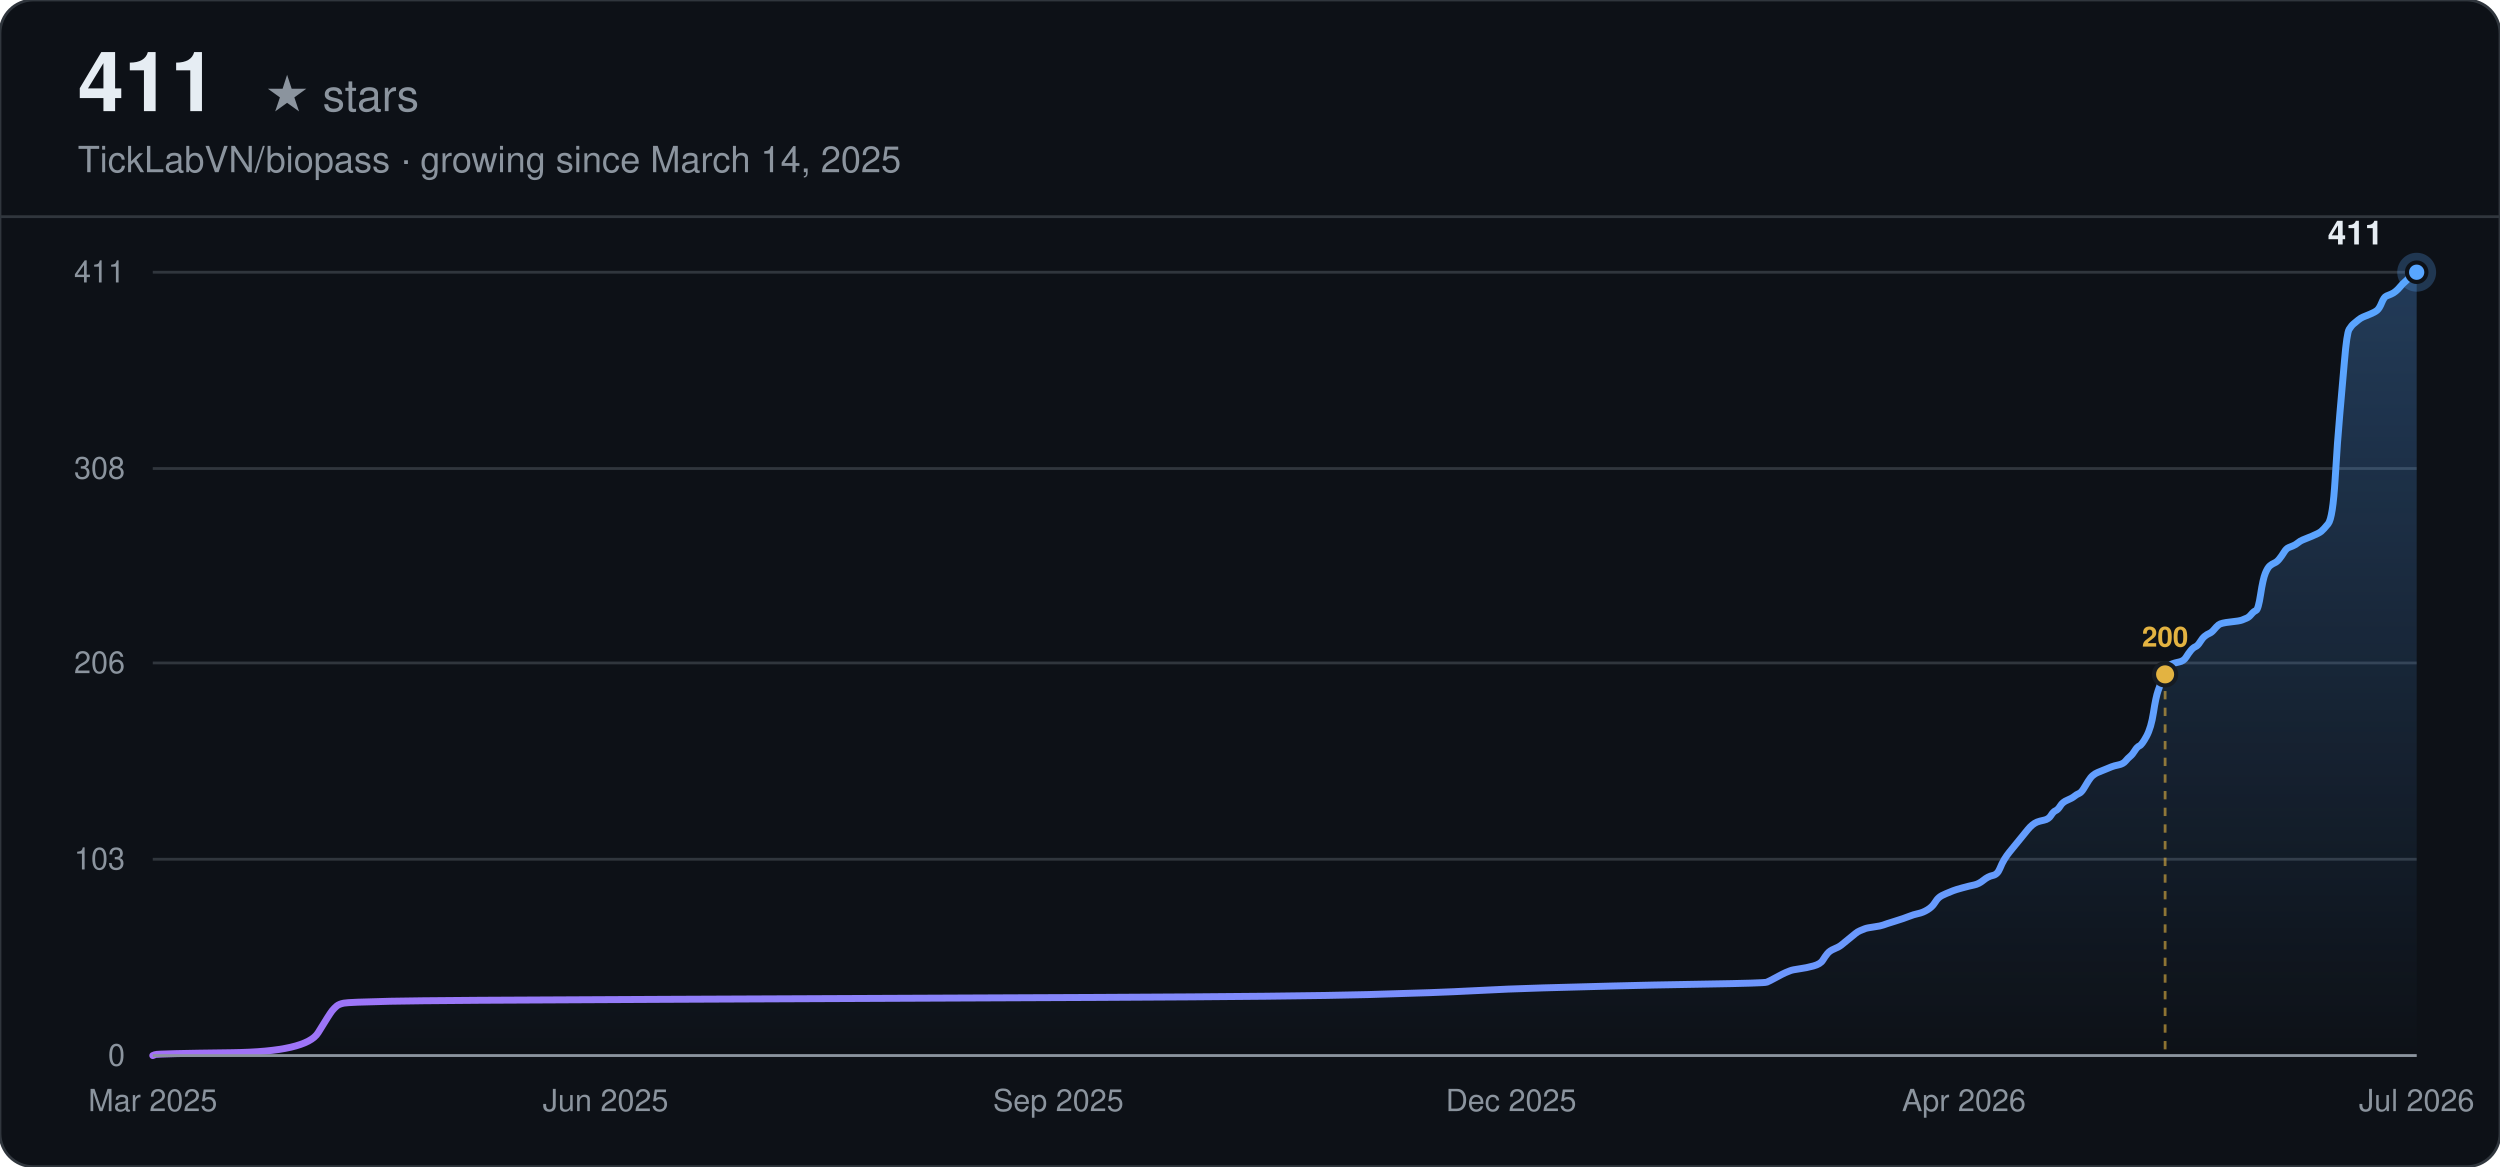
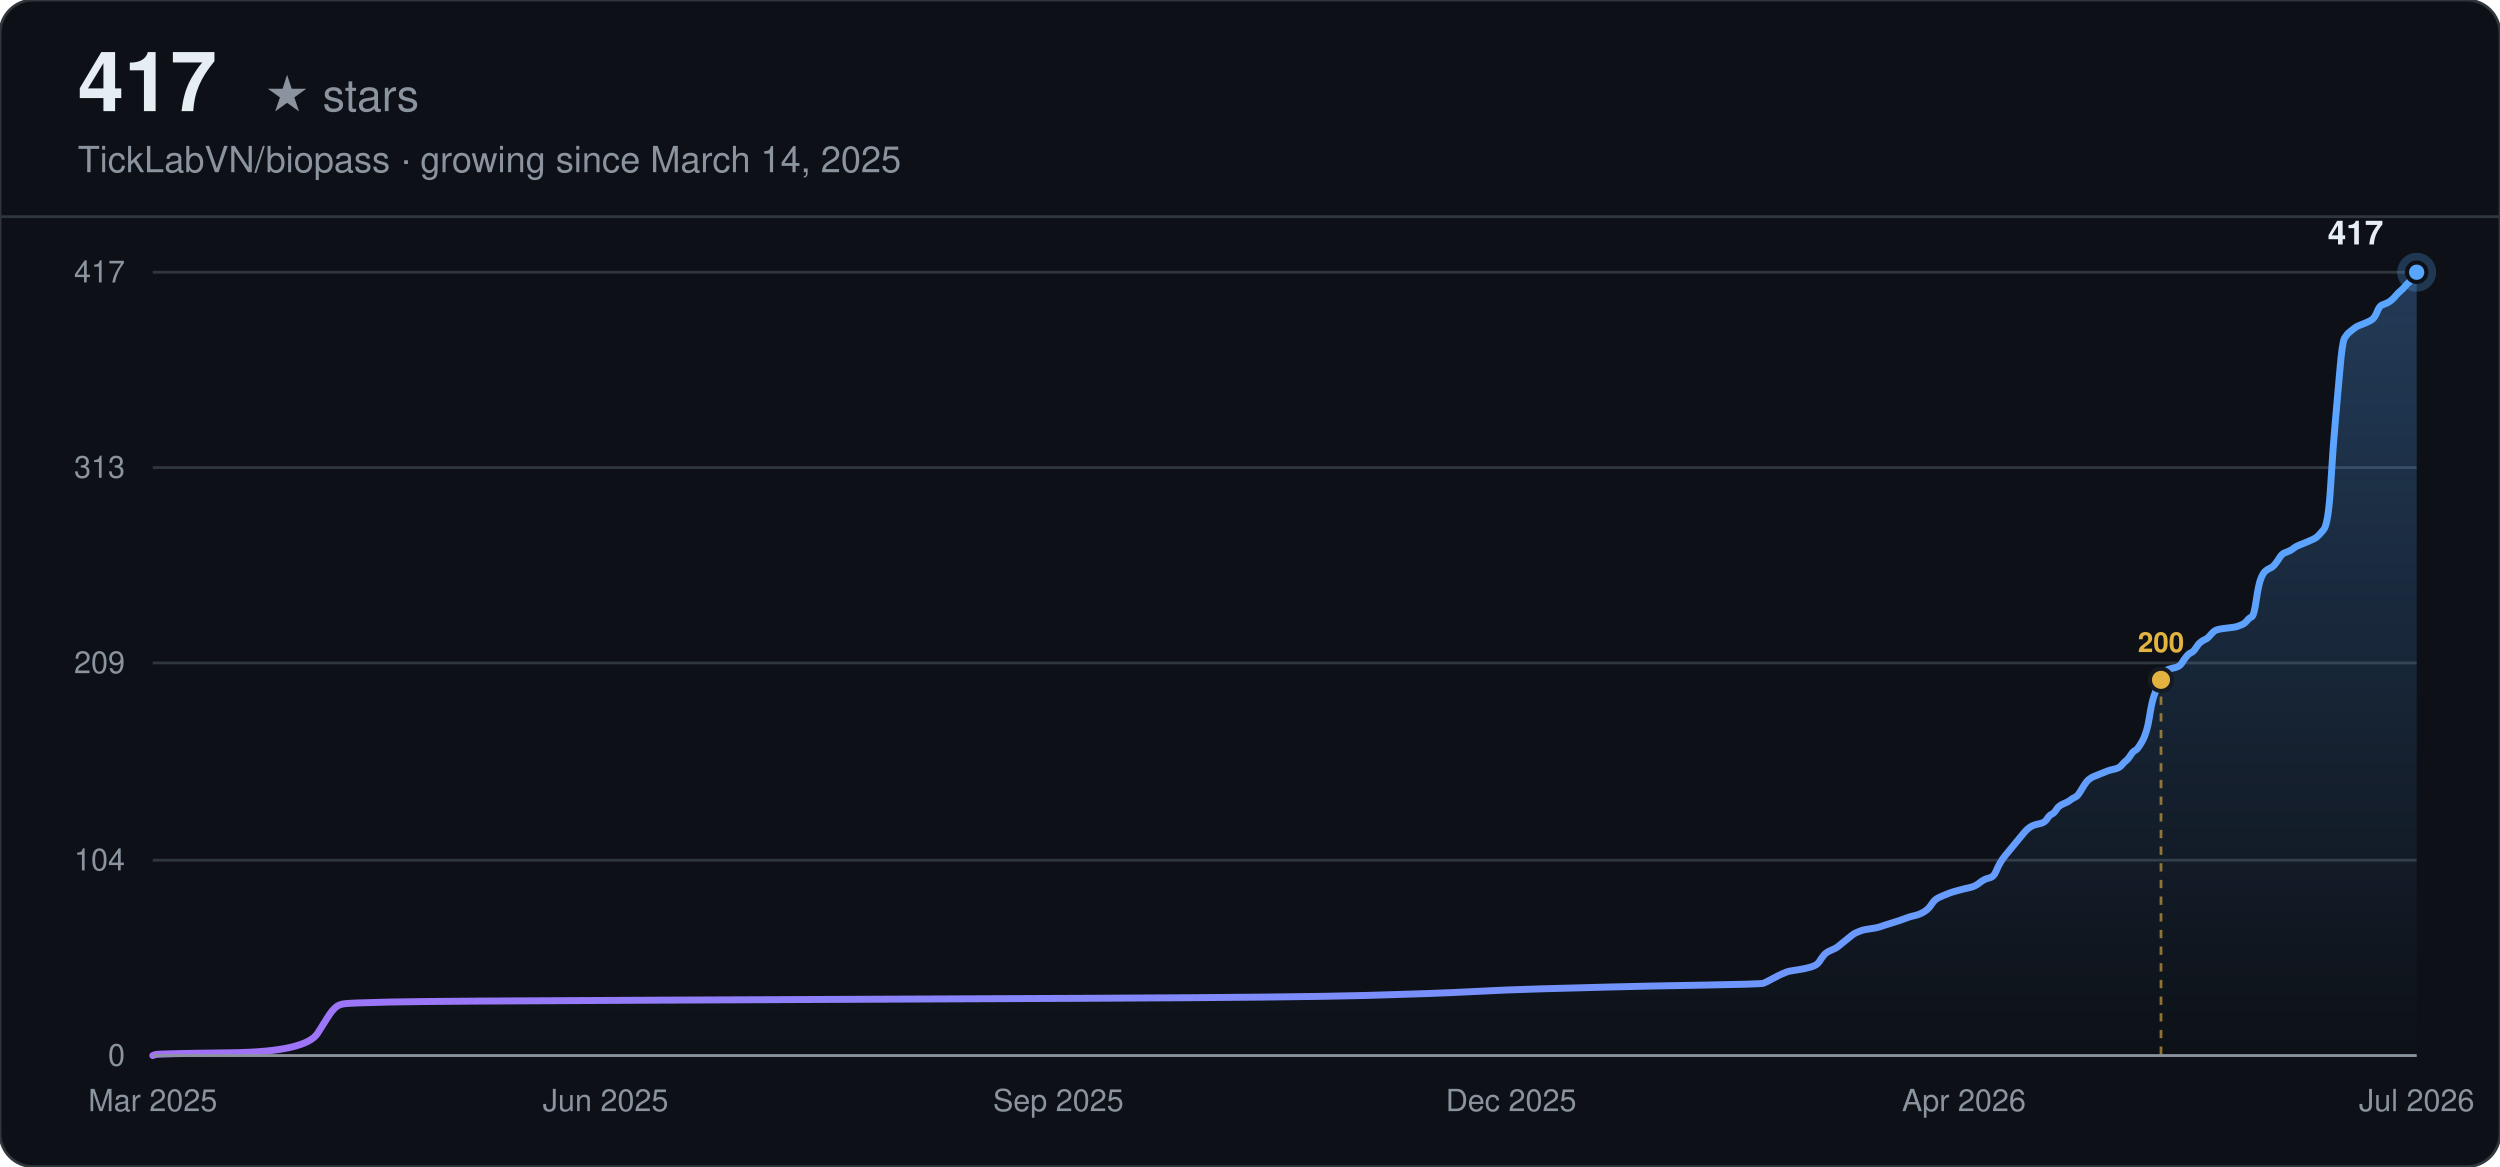
<svg xmlns="http://www.w3.org/2000/svg" width="900" height="420" viewBox="0 0 900 420" font-family="-apple-system, BlinkMacSystemFont, 'Segoe UI', Helvetica, Arial, sans-serif">
  <defs>
    <linearGradient id="line-dark" x1="0" y1="0" x2="1" y2="0">
      <stop offset="0%" stop-color="#a371f7" />
      <stop offset="100%" stop-color="#58a6ff" />
    </linearGradient>
    <linearGradient id="area-dark" x1="0" y1="0" x2="0" y2="1">
      <stop offset="0%" stop-color="#58a6ff" stop-opacity="0.28" />
      <stop offset="100%" stop-color="#58a6ff" stop-opacity="0" />
    </linearGradient>
  </defs>
  <rect width="900" height="420" rx="12" fill="#0d1117" />
  <rect width="900" height="420" rx="12" fill="none" stroke="#30363d" stroke-width="1" />
-   <text x="28" y="40" font-size="30" font-weight="700" fill="#e6edf3">411</text>
+   <text x="28" y="40" font-size="30" font-weight="700" fill="#e6edf3">417</text>
  <text x="28" y="40" font-size="16" fill="#8b949e" dx="67">★ stars</text>
  <text x="28" y="62" font-size="13" fill="#8b949e">TickLabVN/biopass · growing since March 14, 2025</text>
  <line x1="0" y1="78" x2="900" y2="78" stroke="#30363d" stroke-width="1" />
  <line x1="55" y1="380.00" x2="870" y2="380.00" stroke="#30363d" stroke-width="1" />
  <text x="45" y="380.00" text-anchor="end" dominant-baseline="middle" font-size="11" fill="#8b949e">0</text>
-   <line x1="55" y1="309.33" x2="870" y2="309.33" stroke="#30363d" stroke-width="1" />
-   <text x="45" y="309.33" text-anchor="end" dominant-baseline="middle" font-size="11" fill="#8b949e">103</text>
+   <line x1="55" y1="309.67" x2="870" y2="309.67" stroke="#30363d" stroke-width="1" />
+   <text x="45" y="309.67" text-anchor="end" dominant-baseline="middle" font-size="11" fill="#8b949e">104</text>
  <line x1="55" y1="238.66" x2="870" y2="238.66" stroke="#30363d" stroke-width="1" />
-   <text x="45" y="238.66" text-anchor="end" dominant-baseline="middle" font-size="11" fill="#8b949e">206</text>
-   <line x1="55" y1="168.67" x2="870" y2="168.67" stroke="#30363d" stroke-width="1" />
-   <text x="45" y="168.67" text-anchor="end" dominant-baseline="middle" font-size="11" fill="#8b949e">308</text>
+   <text x="45" y="238.66" text-anchor="end" dominant-baseline="middle" font-size="11" fill="#8b949e">209</text>
+   <line x1="55" y1="168.33" x2="870" y2="168.33" stroke="#30363d" stroke-width="1" />
+   <text x="45" y="168.33" text-anchor="end" dominant-baseline="middle" font-size="11" fill="#8b949e">313</text>
  <line x1="55" y1="98.00" x2="870" y2="98.00" stroke="#30363d" stroke-width="1" />
-   <text x="45" y="98.00" text-anchor="end" dominant-baseline="middle" font-size="11" fill="#8b949e">411</text>
+   <text x="45" y="98.00" text-anchor="end" dominant-baseline="middle" font-size="11" fill="#8b949e">417</text>
  <text x="55.00" y="400" text-anchor="middle" font-size="11" fill="#8b949e">Mar 2025</text>
  <text x="218.00" y="400" text-anchor="middle" font-size="11" fill="#8b949e">Jun 2025</text>
  <text x="381.00" y="400" text-anchor="middle" font-size="11" fill="#8b949e">Sep 2025</text>
  <text x="544.00" y="400" text-anchor="middle" font-size="11" fill="#8b949e">Dec 2025</text>
  <text x="707.00" y="400" text-anchor="middle" font-size="11" fill="#8b949e">Apr 2026</text>
  <text x="870.00" y="400" text-anchor="middle" font-size="11" fill="#8b949e">Jul 2026</text>
-   <path d="M55.00,380.00 L55.84,379.66 Q56.68,379.31 83.51,378.97 Q110.34,378.63 114.53,371.77 Q118.72,364.91 119.56,363.88 Q120.40,362.85 121.24,362.16 Q122.08,361.47 123.76,361.13 Q125.43,360.79 140.52,360.45 Q155.62,360.10 239.47,359.76 Q323.31,359.42 395.42,359.07 Q467.53,358.73 492.69,358.04 Q517.84,357.36 530.42,356.67 Q542.99,355.99 555.57,355.64 Q568.15,355.30 580.73,354.96 Q593.30,354.61 614.26,354.27 Q635.23,353.93 636.06,353.58 Q636.90,353.24 639.42,351.87 Q641.93,350.50 642.77,350.15 Q643.61,349.81 644.45,349.47 Q645.29,349.12 647.80,348.78 Q650.32,348.44 652.83,347.75 Q655.35,347.07 656.19,345.69 Q657.03,344.32 657.87,343.29 Q658.70,342.26 660.38,341.58 Q662.06,340.89 662.90,340.20 Q663.73,339.52 665.41,338.15 Q667.09,336.77 667.93,336.09 Q668.77,335.40 669.60,335.06 Q670.44,334.72 671.28,334.37 Q672.12,334.03 674.63,333.69 Q677.15,333.34 677.99,333.00 Q678.83,332.66 682.18,331.63 Q685.53,330.60 687.21,329.91 Q688.89,329.23 690.57,328.88 Q692.24,328.54 693.92,327.51 Q695.60,326.48 696.44,325.11 Q697.27,323.74 698.11,323.05 Q698.95,322.36 700.63,321.68 Q702.30,320.99 703.14,320.65 Q703.98,320.31 706.50,319.62 Q709.01,318.93 710.69,318.59 Q712.37,318.25 714.04,316.88 Q715.72,315.50 717.40,315.16 Q719.07,314.82 719.91,312.76 Q720.75,310.70 721.59,309.33 Q722.43,307.96 723.27,306.93 Q724.10,305.90 724.94,304.87 Q725.78,303.84 726.62,302.81 Q727.46,301.78 728.30,300.75 Q729.14,299.72 729.97,298.69 Q730.81,297.66 731.65,296.98 Q732.49,296.29 733.33,295.95 Q734.17,295.61 735.84,295.26 Q737.52,294.92 738.36,293.55 Q739.20,292.18 740.04,291.83 Q740.87,291.49 741.71,290.12 Q742.55,288.74 744.23,288.06 Q745.91,287.37 746.74,286.69 Q747.58,286.00 748.42,285.66 Q749.26,285.31 750.10,283.94 Q750.94,282.57 751.77,281.20 Q752.61,279.82 753.45,279.14 Q754.29,278.45 755.13,278.11 Q755.97,277.77 756.81,277.42 Q757.64,277.08 758.48,276.74 Q759.32,276.39 760.16,276.05 Q761.00,275.71 762.67,275.36 Q764.35,275.02 765.19,273.99 Q766.03,272.96 766.87,272.28 Q767.71,271.59 768.54,270.22 Q769.38,268.85 770.22,268.50 Q771.06,268.16 772.74,265.07 Q774.41,261.99 775.25,256.50 Q776.09,251.01 776.93,248.61 Q777.77,246.20 778.61,244.15 Q779.44,242.09 780.28,240.72 Q781.12,239.34 781.96,239.00 Q782.80,238.66 784.48,238.31 Q786.15,237.97 786.99,236.60 Q787.83,235.23 788.67,234.20 Q789.51,233.17 790.34,232.82 Q791.18,232.48 792.02,231.11 Q792.86,229.74 793.70,229.05 Q794.54,228.36 795.38,228.02 Q796.21,227.68 797.05,226.65 Q797.89,225.62 798.73,224.93 Q799.57,224.25 802.92,223.91 Q806.28,223.56 807.11,223.22 Q807.95,222.88 808.79,222.53 Q809.63,222.19 810.47,221.16 Q811.31,220.13 812.15,219.79 Q812.98,219.45 813.82,213.96 Q814.66,208.47 815.50,206.41 Q816.34,204.35 817.18,203.66 Q818.01,202.98 818.85,202.64 Q819.69,202.29 820.53,201.26 Q821.37,200.23 822.21,198.86 Q823.05,197.49 823.88,197.15 Q824.72,196.80 825.56,196.46 Q826.40,196.12 827.24,195.43 Q828.08,194.74 828.91,194.40 Q829.75,194.06 832.27,193.03 Q834.78,192.00 835.62,191.31 Q836.46,190.63 838.14,188.57 Q839.81,186.51 840.65,172.45 Q841.49,158.38 842.33,149.12 Q843.17,139.85 844.01,129.91 Q844.85,119.96 845.68,118.58 Q846.52,117.21 847.36,116.53 Q848.20,115.84 849.04,115.15 Q849.88,114.47 850.72,114.12 Q851.55,113.78 853.23,113.09 Q854.91,112.41 855.75,111.72 Q856.58,111.04 857.42,108.98 Q858.26,106.92 859.10,106.58 Q859.94,106.23 860.78,105.89 Q861.62,105.55 862.45,104.86 Q863.29,104.18 864.13,103.15 Q864.97,102.12 865.81,101.43 Q866.65,100.74 867.48,99.72 Q868.32,98.69 869.16,98.34 L870.00,98.00 L870.00,380.00 L55.00,380.00 Z" fill="url(#area-dark)" stroke="none" />
-   <path d="M55.00,380.00 L55.84,379.66 Q56.68,379.31 83.51,378.97 Q110.34,378.63 114.53,371.77 Q118.72,364.91 119.56,363.88 Q120.40,362.85 121.24,362.16 Q122.08,361.47 123.76,361.13 Q125.43,360.79 140.52,360.45 Q155.62,360.10 239.47,359.76 Q323.31,359.42 395.42,359.07 Q467.53,358.73 492.69,358.04 Q517.84,357.36 530.42,356.67 Q542.99,355.99 555.57,355.64 Q568.15,355.30 580.73,354.96 Q593.30,354.61 614.26,354.27 Q635.23,353.93 636.06,353.58 Q636.90,353.24 639.42,351.87 Q641.93,350.50 642.77,350.15 Q643.61,349.81 644.45,349.47 Q645.29,349.12 647.80,348.78 Q650.32,348.44 652.83,347.75 Q655.35,347.07 656.19,345.69 Q657.03,344.32 657.87,343.29 Q658.70,342.26 660.38,341.58 Q662.06,340.89 662.90,340.20 Q663.73,339.52 665.41,338.15 Q667.09,336.77 667.93,336.09 Q668.77,335.40 669.60,335.06 Q670.44,334.72 671.28,334.37 Q672.12,334.03 674.63,333.69 Q677.15,333.34 677.99,333.00 Q678.83,332.66 682.18,331.63 Q685.53,330.60 687.21,329.91 Q688.89,329.23 690.57,328.88 Q692.24,328.54 693.92,327.51 Q695.60,326.48 696.44,325.11 Q697.27,323.74 698.11,323.05 Q698.95,322.36 700.63,321.68 Q702.30,320.99 703.14,320.65 Q703.98,320.31 706.50,319.62 Q709.01,318.93 710.69,318.59 Q712.37,318.25 714.04,316.88 Q715.72,315.50 717.40,315.16 Q719.07,314.82 719.91,312.76 Q720.75,310.70 721.59,309.33 Q722.43,307.96 723.27,306.93 Q724.10,305.90 724.94,304.87 Q725.78,303.84 726.62,302.81 Q727.46,301.78 728.30,300.75 Q729.14,299.72 729.97,298.69 Q730.81,297.66 731.65,296.98 Q732.49,296.29 733.33,295.95 Q734.17,295.61 735.84,295.26 Q737.52,294.92 738.36,293.55 Q739.20,292.18 740.04,291.83 Q740.87,291.49 741.71,290.12 Q742.55,288.74 744.23,288.06 Q745.91,287.37 746.74,286.69 Q747.58,286.00 748.42,285.66 Q749.26,285.31 750.10,283.94 Q750.94,282.57 751.77,281.20 Q752.61,279.82 753.45,279.14 Q754.29,278.45 755.13,278.11 Q755.97,277.77 756.81,277.42 Q757.64,277.08 758.48,276.74 Q759.32,276.39 760.16,276.05 Q761.00,275.71 762.67,275.36 Q764.35,275.02 765.19,273.99 Q766.03,272.96 766.87,272.28 Q767.71,271.59 768.54,270.22 Q769.38,268.85 770.22,268.50 Q771.06,268.16 772.74,265.07 Q774.41,261.99 775.25,256.50 Q776.09,251.01 776.93,248.61 Q777.77,246.20 778.61,244.15 Q779.44,242.09 780.28,240.72 Q781.12,239.34 781.96,239.00 Q782.80,238.66 784.48,238.31 Q786.15,237.97 786.99,236.60 Q787.83,235.23 788.67,234.20 Q789.51,233.17 790.34,232.82 Q791.18,232.48 792.02,231.11 Q792.86,229.74 793.70,229.05 Q794.54,228.36 795.38,228.02 Q796.21,227.68 797.05,226.65 Q797.89,225.62 798.73,224.93 Q799.57,224.25 802.92,223.91 Q806.28,223.56 807.11,223.22 Q807.95,222.88 808.79,222.53 Q809.63,222.19 810.47,221.16 Q811.31,220.13 812.15,219.79 Q812.98,219.45 813.82,213.96 Q814.66,208.47 815.50,206.41 Q816.34,204.35 817.18,203.66 Q818.01,202.98 818.85,202.64 Q819.69,202.29 820.53,201.26 Q821.37,200.23 822.21,198.86 Q823.05,197.49 823.88,197.15 Q824.72,196.80 825.56,196.46 Q826.40,196.12 827.24,195.43 Q828.08,194.74 828.91,194.40 Q829.75,194.06 832.27,193.03 Q834.78,192.00 835.62,191.31 Q836.46,190.63 838.14,188.57 Q839.81,186.51 840.65,172.45 Q841.49,158.38 842.33,149.12 Q843.17,139.85 844.01,129.91 Q844.85,119.96 845.68,118.58 Q846.52,117.21 847.36,116.53 Q848.20,115.84 849.04,115.15 Q849.88,114.47 850.72,114.12 Q851.55,113.78 853.23,113.09 Q854.91,112.41 855.75,111.72 Q856.58,111.04 857.42,108.98 Q858.26,106.92 859.10,106.58 Q859.94,106.23 860.78,105.89 Q861.62,105.55 862.45,104.86 Q863.29,104.18 864.13,103.15 Q864.97,102.12 865.81,101.43 Q866.65,100.74 867.48,99.72 Q868.32,98.69 869.16,98.34 L870.00,98.00" fill="none" stroke="url(#line-dark)" stroke-width="2.5" stroke-linecap="round" />
-   <line x1="779.44" y1="242.77" x2="779.44" y2="380.00" stroke="#e3b341" stroke-width="1" stroke-dasharray="3,3" opacity="0.6" />
-   <circle cx="779.44" cy="242.77" r="4" fill="#e3b341" stroke="#161b22" stroke-width="1.5" />
-   <text x="779.44" y="232.77" text-anchor="middle" font-size="10" font-weight="600" fill="#e3b341">200</text>
+   <path d="M55.00,380.00 L55.84,379.66 Q56.67,379.32 83.45,378.99 Q110.23,378.65 114.41,371.88 Q118.59,365.12 119.43,364.11 Q120.27,363.09 121.10,362.42 Q121.94,361.74 123.61,361.40 Q125.29,361.06 140.35,360.73 Q155.41,360.39 239.09,360.05 Q322.76,359.71 394.72,359.37 Q466.68,359.04 491.79,358.36 Q516.89,357.68 529.44,357.01 Q541.99,356.33 554.54,355.99 Q567.09,355.65 579.65,355.32 Q592.20,354.98 613.12,354.64 Q634.03,354.30 634.87,353.96 Q635.71,353.63 638.22,352.27 Q640.73,350.92 641.57,350.58 Q642.40,350.24 643.24,349.91 Q644.08,349.57 646.59,349.23 Q649.10,348.89 651.61,348.22 Q654.12,347.54 654.95,346.19 Q655.79,344.83 656.63,343.82 Q657.46,342.81 659.14,342.13 Q660.81,341.45 661.65,340.78 Q662.48,340.10 664.16,338.75 Q665.83,337.40 666.67,336.72 Q667.51,336.04 668.34,335.71 Q669.18,335.37 670.02,335.03 Q670.85,334.69 673.36,334.35 Q675.87,334.01 676.71,333.68 Q677.55,333.34 680.89,332.32 Q684.24,331.31 685.91,330.63 Q687.59,329.96 689.26,329.62 Q690.93,329.28 692.61,328.27 Q694.28,327.25 695.12,325.90 Q695.95,324.55 696.79,323.87 Q697.63,323.19 699.30,322.52 Q700.98,321.84 701.81,321.50 Q702.65,321.17 705.16,320.49 Q707.67,319.81 709.34,319.47 Q711.02,319.14 712.69,317.78 Q714.36,316.43 716.04,316.09 Q717.71,315.76 718.55,313.73 Q719.38,311.70 720.22,310.35 Q721.06,308.99 721.89,307.98 Q722.73,306.96 723.57,305.95 Q724.40,304.94 725.24,303.92 Q726.08,302.91 726.91,301.89 Q727.75,300.88 728.59,299.86 Q729.43,298.85 730.26,298.17 Q731.10,297.50 731.94,297.16 Q732.77,296.82 734.45,296.48 Q736.12,296.14 736.96,294.79 Q737.79,293.44 738.63,293.10 Q739.47,292.76 740.30,291.41 Q741.14,290.06 742.81,289.38 Q744.49,288.71 745.32,288.03 Q746.16,287.35 747.00,287.01 Q747.83,286.68 748.67,285.32 Q749.51,283.97 750.34,282.62 Q751.18,281.27 752.02,280.59 Q752.85,279.91 753.69,279.58 Q754.53,279.24 755.36,278.90 Q756.20,278.56 757.04,278.22 Q757.87,277.88 758.71,277.55 Q759.55,277.21 761.22,276.87 Q762.90,276.53 763.73,275.52 Q764.57,274.50 765.41,273.83 Q766.24,273.15 767.08,271.80 Q767.92,270.45 768.75,270.11 Q769.59,269.77 771.26,266.73 Q772.94,263.68 773.77,258.27 Q774.61,252.86 775.45,250.50 Q776.28,248.13 777.12,246.10 Q777.96,244.07 778.79,242.72 Q779.63,241.37 780.47,241.03 Q781.30,240.69 782.98,240.35 Q784.65,240.01 785.49,238.66 Q786.32,237.31 787.16,236.29 Q788.00,235.28 788.83,234.94 Q789.67,234.60 790.51,233.25 Q791.34,231.90 792.18,231.22 Q793.02,230.55 793.86,230.21 Q794.69,229.87 795.53,228.86 Q796.37,227.84 797.20,227.17 Q798.04,226.49 801.39,226.15 Q804.73,225.81 805.57,225.47 Q806.41,225.14 807.24,224.80 Q808.08,224.46 808.92,223.45 Q809.75,222.43 810.59,222.09 Q811.43,221.76 812.26,216.01 Q813.10,210.26 813.94,208.23 Q814.77,206.20 815.61,205.53 Q816.45,204.85 817.28,204.51 Q818.12,204.17 818.96,203.16 Q819.79,202.14 820.63,200.79 Q821.47,199.44 822.30,199.10 Q823.14,198.76 823.98,198.42 Q824.82,198.09 825.65,197.41 Q826.49,196.73 827.33,196.40 Q828.16,196.06 830.67,195.04 Q833.18,194.03 834.02,193.35 Q834.86,192.68 836.53,190.65 Q838.20,188.62 839.04,174.76 Q839.88,160.89 840.71,151.76 Q841.55,142.63 842.39,132.83 Q843.22,123.02 844.06,121.67 Q844.90,120.32 845.73,119.64 Q846.57,118.96 847.41,118.29 Q848.24,117.61 849.08,117.27 Q849.92,116.94 851.59,116.26 Q853.26,115.58 854.10,114.91 Q854.94,114.23 855.78,112.20 Q856.61,110.17 857.45,109.83 Q858.29,109.50 859.12,109.16 Q859.96,108.82 860.80,108.14 Q861.63,107.47 862.47,106.45 Q863.31,105.44 864.14,104.76 Q864.98,104.09 865.82,103.07 Q866.65,102.06 867.49,101.38 Q868.33,100.71 869.16,99.35 L870.00,98.00 L870.00,380.00 L55.00,380.00 Z" fill="url(#area-dark)" stroke="none" />
+   <path d="M55.00,380.00 L55.84,379.66 Q56.67,379.32 83.45,378.99 Q110.23,378.65 114.41,371.88 Q118.59,365.12 119.43,364.11 Q120.27,363.09 121.10,362.42 Q121.94,361.74 123.61,361.40 Q125.29,361.06 140.35,360.73 Q155.41,360.39 239.09,360.05 Q322.76,359.71 394.72,359.37 Q466.68,359.04 491.79,358.36 Q516.89,357.68 529.44,357.01 Q541.99,356.33 554.54,355.99 Q567.09,355.65 579.65,355.32 Q592.20,354.98 613.12,354.64 Q634.03,354.30 634.87,353.96 Q635.71,353.63 638.22,352.27 Q640.73,350.92 641.57,350.58 Q642.40,350.24 643.24,349.91 Q644.08,349.57 646.59,349.23 Q649.10,348.89 651.61,348.22 Q654.12,347.54 654.95,346.19 Q655.79,344.83 656.63,343.82 Q657.46,342.81 659.14,342.13 Q660.81,341.45 661.65,340.78 Q662.48,340.10 664.16,338.75 Q665.83,337.40 666.67,336.72 Q667.51,336.04 668.34,335.71 Q669.18,335.37 670.02,335.03 Q670.85,334.69 673.36,334.35 Q675.87,334.01 676.71,333.68 Q677.55,333.34 680.89,332.32 Q684.24,331.31 685.91,330.63 Q687.59,329.96 689.26,329.62 Q690.93,329.28 692.61,328.27 Q694.28,327.25 695.12,325.90 Q695.95,324.55 696.79,323.87 Q697.63,323.19 699.30,322.52 Q700.98,321.84 701.81,321.50 Q702.65,321.17 705.16,320.49 Q707.67,319.81 709.34,319.47 Q711.02,319.14 712.69,317.78 Q714.36,316.43 716.04,316.09 Q717.71,315.76 718.55,313.73 Q719.38,311.70 720.22,310.35 Q721.06,308.99 721.89,307.98 Q722.73,306.96 723.57,305.95 Q724.40,304.94 725.24,303.92 Q726.08,302.91 726.91,301.89 Q727.75,300.88 728.59,299.86 Q729.43,298.85 730.26,298.17 Q731.10,297.50 731.94,297.16 Q732.77,296.82 734.45,296.48 Q736.12,296.14 736.96,294.79 Q737.79,293.44 738.63,293.10 Q739.47,292.76 740.30,291.41 Q741.14,290.06 742.81,289.38 Q744.49,288.71 745.32,288.03 Q746.16,287.35 747.00,287.01 Q747.83,286.68 748.67,285.32 Q749.51,283.97 750.34,282.62 Q751.18,281.27 752.02,280.59 Q752.85,279.91 753.69,279.58 Q754.53,279.24 755.36,278.90 Q756.20,278.56 757.04,278.22 Q757.87,277.88 758.71,277.55 Q759.55,277.21 761.22,276.87 Q762.90,276.53 763.73,275.52 Q764.57,274.50 765.41,273.83 Q766.24,273.15 767.08,271.80 Q767.92,270.45 768.75,270.11 Q769.59,269.77 771.26,266.73 Q772.94,263.68 773.77,258.27 Q774.61,252.86 775.45,250.50 Q776.28,248.13 777.12,246.10 Q777.96,244.07 778.79,242.72 Q779.63,241.37 780.47,241.03 Q781.30,240.69 782.98,240.35 Q784.65,240.01 785.49,238.66 Q786.32,237.31 787.16,236.29 Q788.00,235.28 788.83,234.94 Q789.67,234.60 790.51,233.25 Q791.34,231.90 792.18,231.22 Q793.02,230.55 793.86,230.21 Q794.69,229.87 795.53,228.86 Q796.37,227.84 797.20,227.17 Q798.04,226.49 801.39,226.15 Q804.73,225.81 805.57,225.47 Q806.41,225.14 807.24,224.80 Q808.08,224.46 808.92,223.45 Q809.75,222.43 810.59,222.09 Q811.43,221.76 812.26,216.01 Q813.10,210.26 813.94,208.23 Q814.77,206.20 815.61,205.53 Q816.45,204.85 817.28,204.51 Q818.12,204.17 818.96,203.16 Q819.79,202.14 820.63,200.79 Q821.47,199.44 822.30,199.10 Q823.14,198.76 823.98,198.42 Q824.82,198.09 825.65,197.41 Q826.49,196.73 827.33,196.40 Q828.16,196.06 830.67,195.04 Q833.18,194.03 834.02,193.35 Q834.86,192.68 836.53,190.65 Q838.20,188.62 839.04,174.76 Q839.88,160.89 840.71,151.76 Q841.55,142.63 842.39,132.83 Q843.22,123.02 844.06,121.67 Q844.90,120.32 845.73,119.64 Q846.57,118.96 847.41,118.29 Q848.24,117.61 849.08,117.27 Q849.92,116.94 851.59,116.26 Q853.26,115.58 854.10,114.91 Q854.94,114.23 855.78,112.20 Q856.61,110.17 857.45,109.83 Q858.29,109.50 859.12,109.16 Q859.96,108.82 860.80,108.14 Q861.63,107.47 862.47,106.45 Q863.31,105.44 864.14,104.76 Q864.98,104.09 865.82,103.07 Q866.65,102.06 867.49,101.38 Q868.33,100.71 869.16,99.35 L870.00,98.00" fill="none" stroke="url(#line-dark)" stroke-width="2.5" stroke-linecap="round" />
+   <line x1="777.96" y1="244.75" x2="777.96" y2="380.00" stroke="#e3b341" stroke-width="1" stroke-dasharray="3,3" opacity="0.6" />
+   <circle cx="777.96" cy="244.75" r="4" fill="#e3b341" stroke="#161b22" stroke-width="1.5" />
+   <text x="777.96" y="234.75" text-anchor="middle" font-size="10" font-weight="600" fill="#e3b341">200</text>
  <circle cx="870.00" cy="98.00" r="7" fill="#58a6ff" opacity="0.25" />
  <circle cx="870.00" cy="98.00" r="3.5" fill="#58a6ff" stroke="#0d1117" stroke-width="1.5" />
-   <text x="858.00" y="88.00" text-anchor="end" font-size="12" font-weight="600" fill="#e6edf3">411</text>
+   <text x="858.00" y="88.00" text-anchor="end" font-size="12" font-weight="600" fill="#e6edf3">417</text>
  <line x1="55" y1="380.00" x2="870" y2="380.00" stroke="#8b949e" stroke-width="1" />
</svg>
